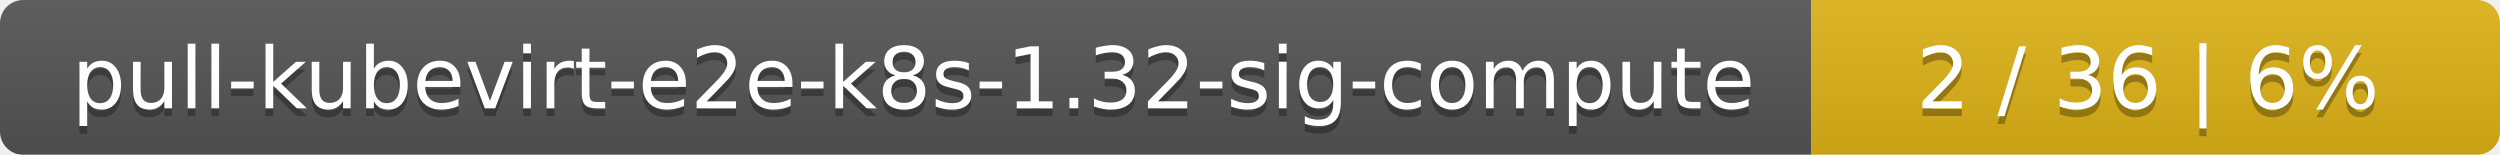
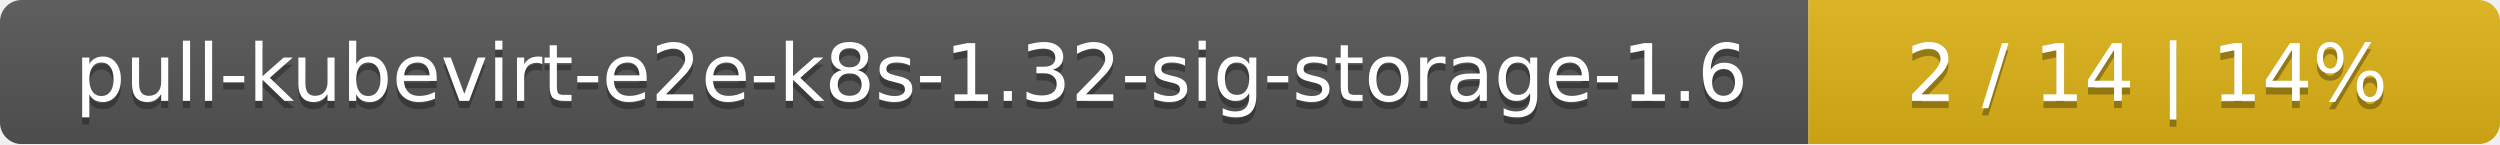
- <svg xmlns="http://www.w3.org/2000/svg" width="323" height="20">
+ <svg xmlns="http://www.w3.org/2000/svg" width="347" height="20">
  <linearGradient id="smooth" x2="0" y2="100%">
    <stop offset="0" stop-color="#bbb" stop-opacity=".1" />
    <stop offset="1" stop-opacity=".1" />
  </linearGradient>
  <mask id="round">
-     <rect width="323" height="20" rx="3" fill="#fff" />
+     <rect width="347" height="20" rx="3" fill="#fff" />
  </mask>
  <g mask="url(#round)">
-     <rect width="234" height="20" fill="#555" />
-     <rect x="234" width="89" height="20" fill="#dfb317" />
-     <rect width="323" height="20" fill="url(#smooth)" />
+     <rect width="251" height="20" fill="#555" />
+     <rect x="251" width="96" height="20" fill="#dfb317" />
+     <rect width="347" height="20" fill="url(#smooth)" />
  </g>
  <g fill="#fff" text-anchor="middle" font-family="DejaVu Sans,Verdana,Geneva,sans-serif" font-size="11">
-     <text x="118" y="15" fill="#010101" fill-opacity=".3">pull-kubevirt-e2e-k8s-1.32-sig-compute</text>
-     <text x="118" y="14">pull-kubevirt-e2e-k8s-1.32-sig-compute</text>
-     <text x="277.5" y="15" fill="#010101" fill-opacity=".3">2 / 36    |    6%</text>
-     <text x="277.5" y="14">2 / 36    |    6%</text>
+     <text x="126.5" y="15" fill="#010101" fill-opacity=".3">pull-kubevirt-e2e-k8s-1.32-sig-storage-1.6</text>
+     <text x="126.5" y="14">pull-kubevirt-e2e-k8s-1.32-sig-storage-1.6</text>
+     <text x="298" y="15" fill="#010101" fill-opacity=".3">2 / 14    |    14%</text>
+     <text x="298" y="14">2 / 14    |    14%</text>
  </g>
</svg>
